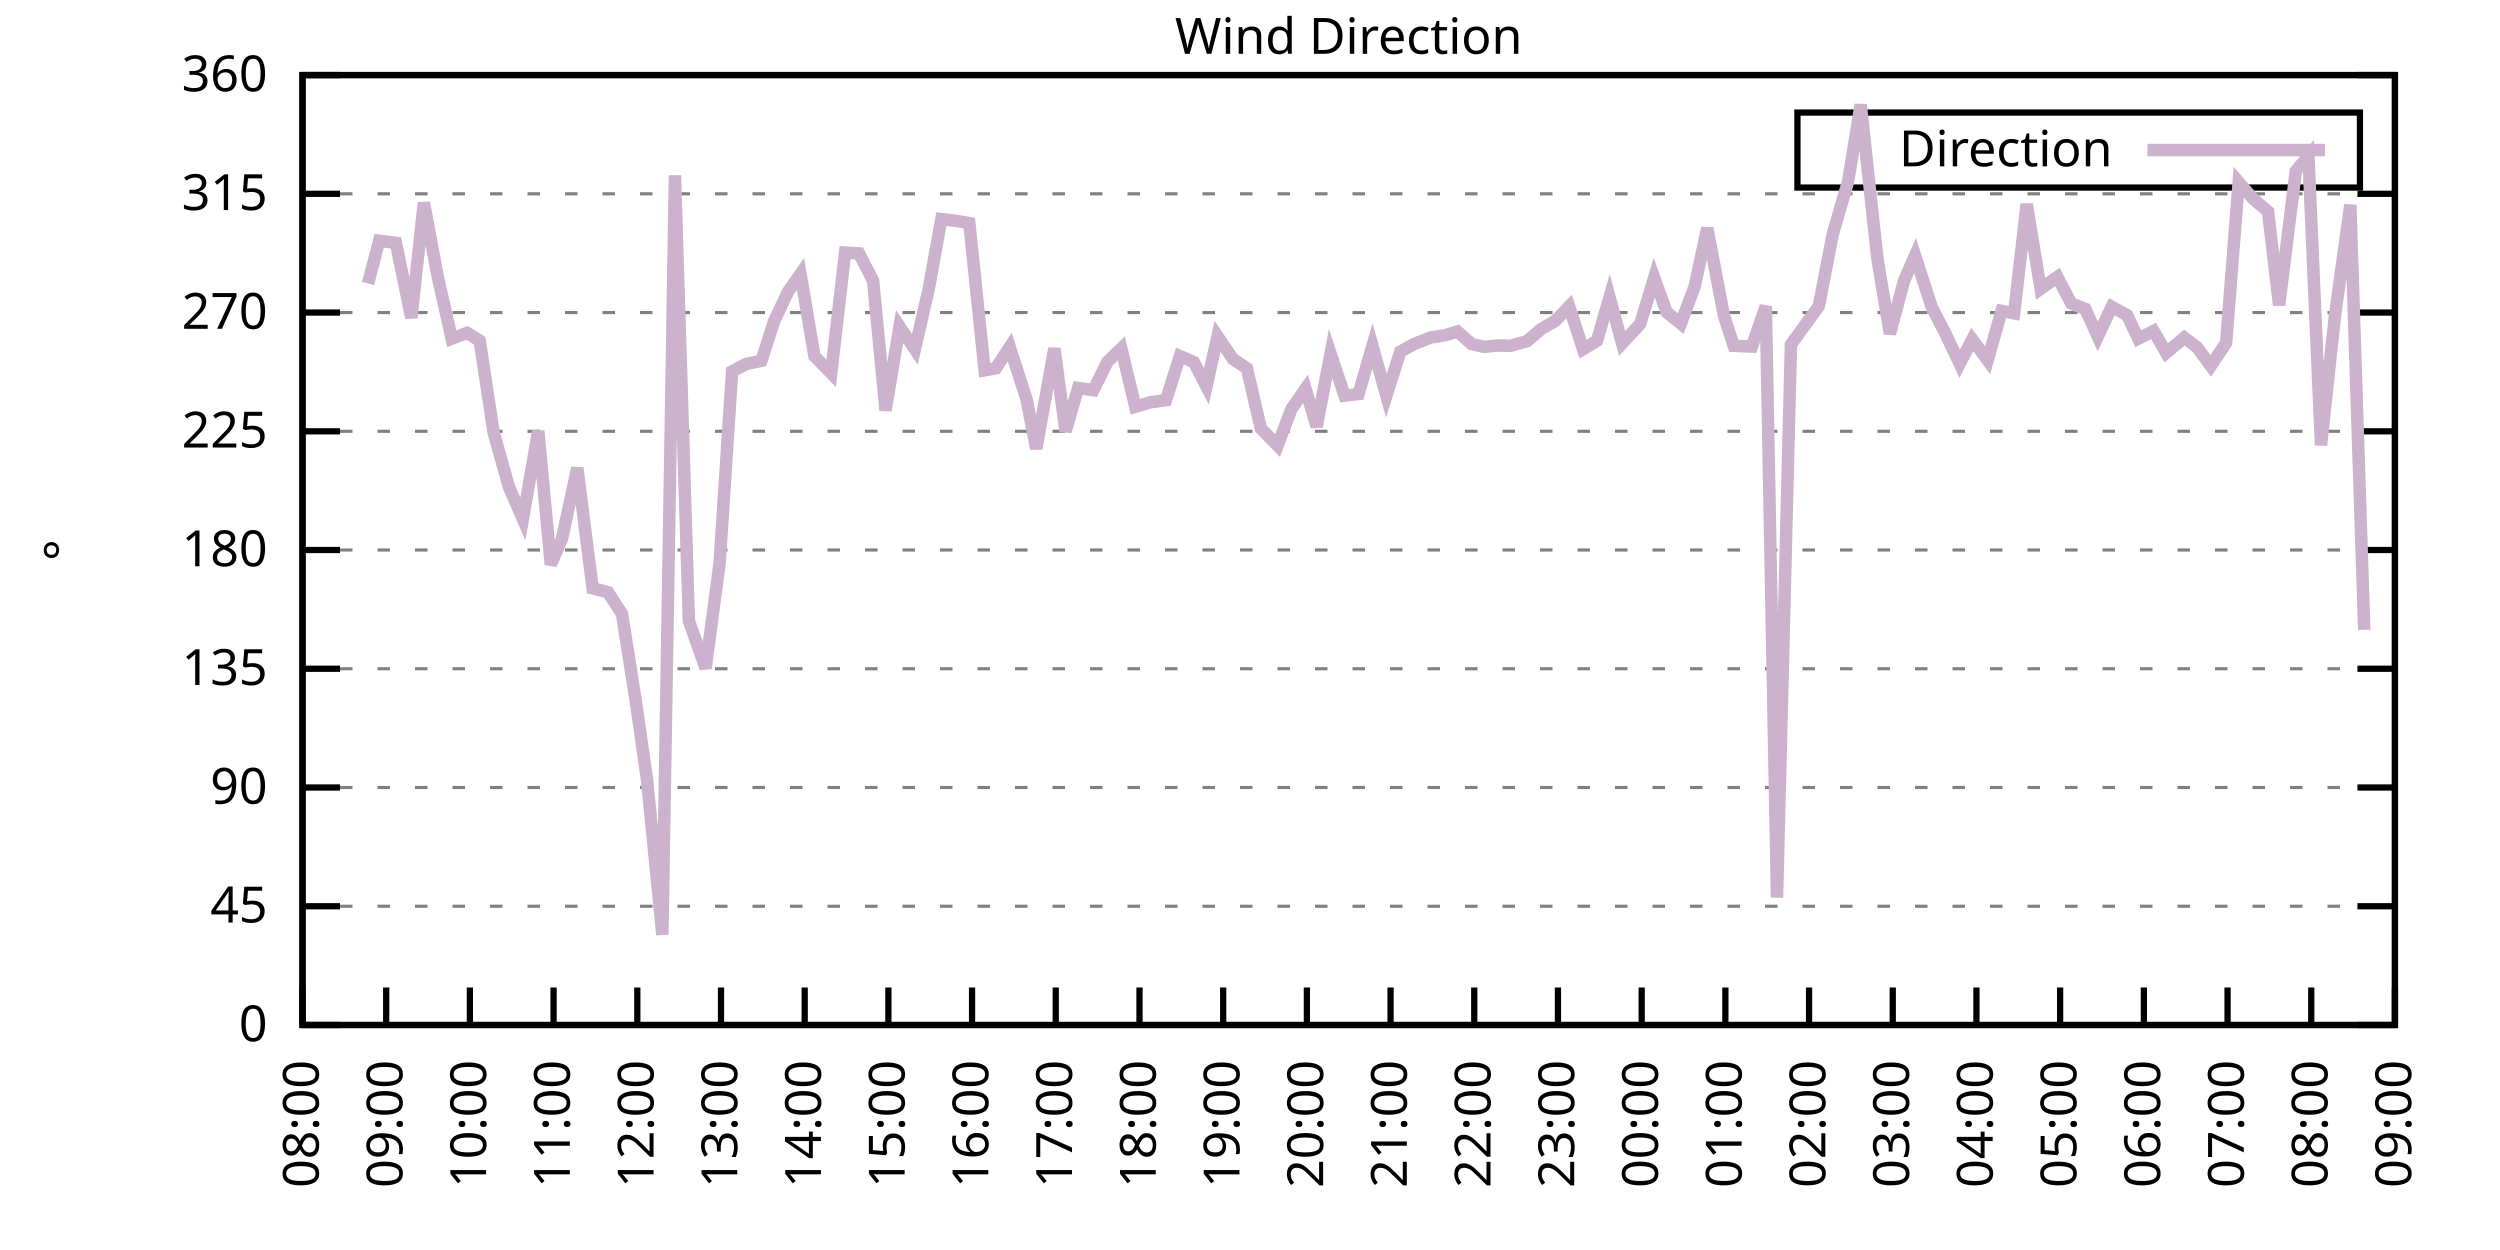
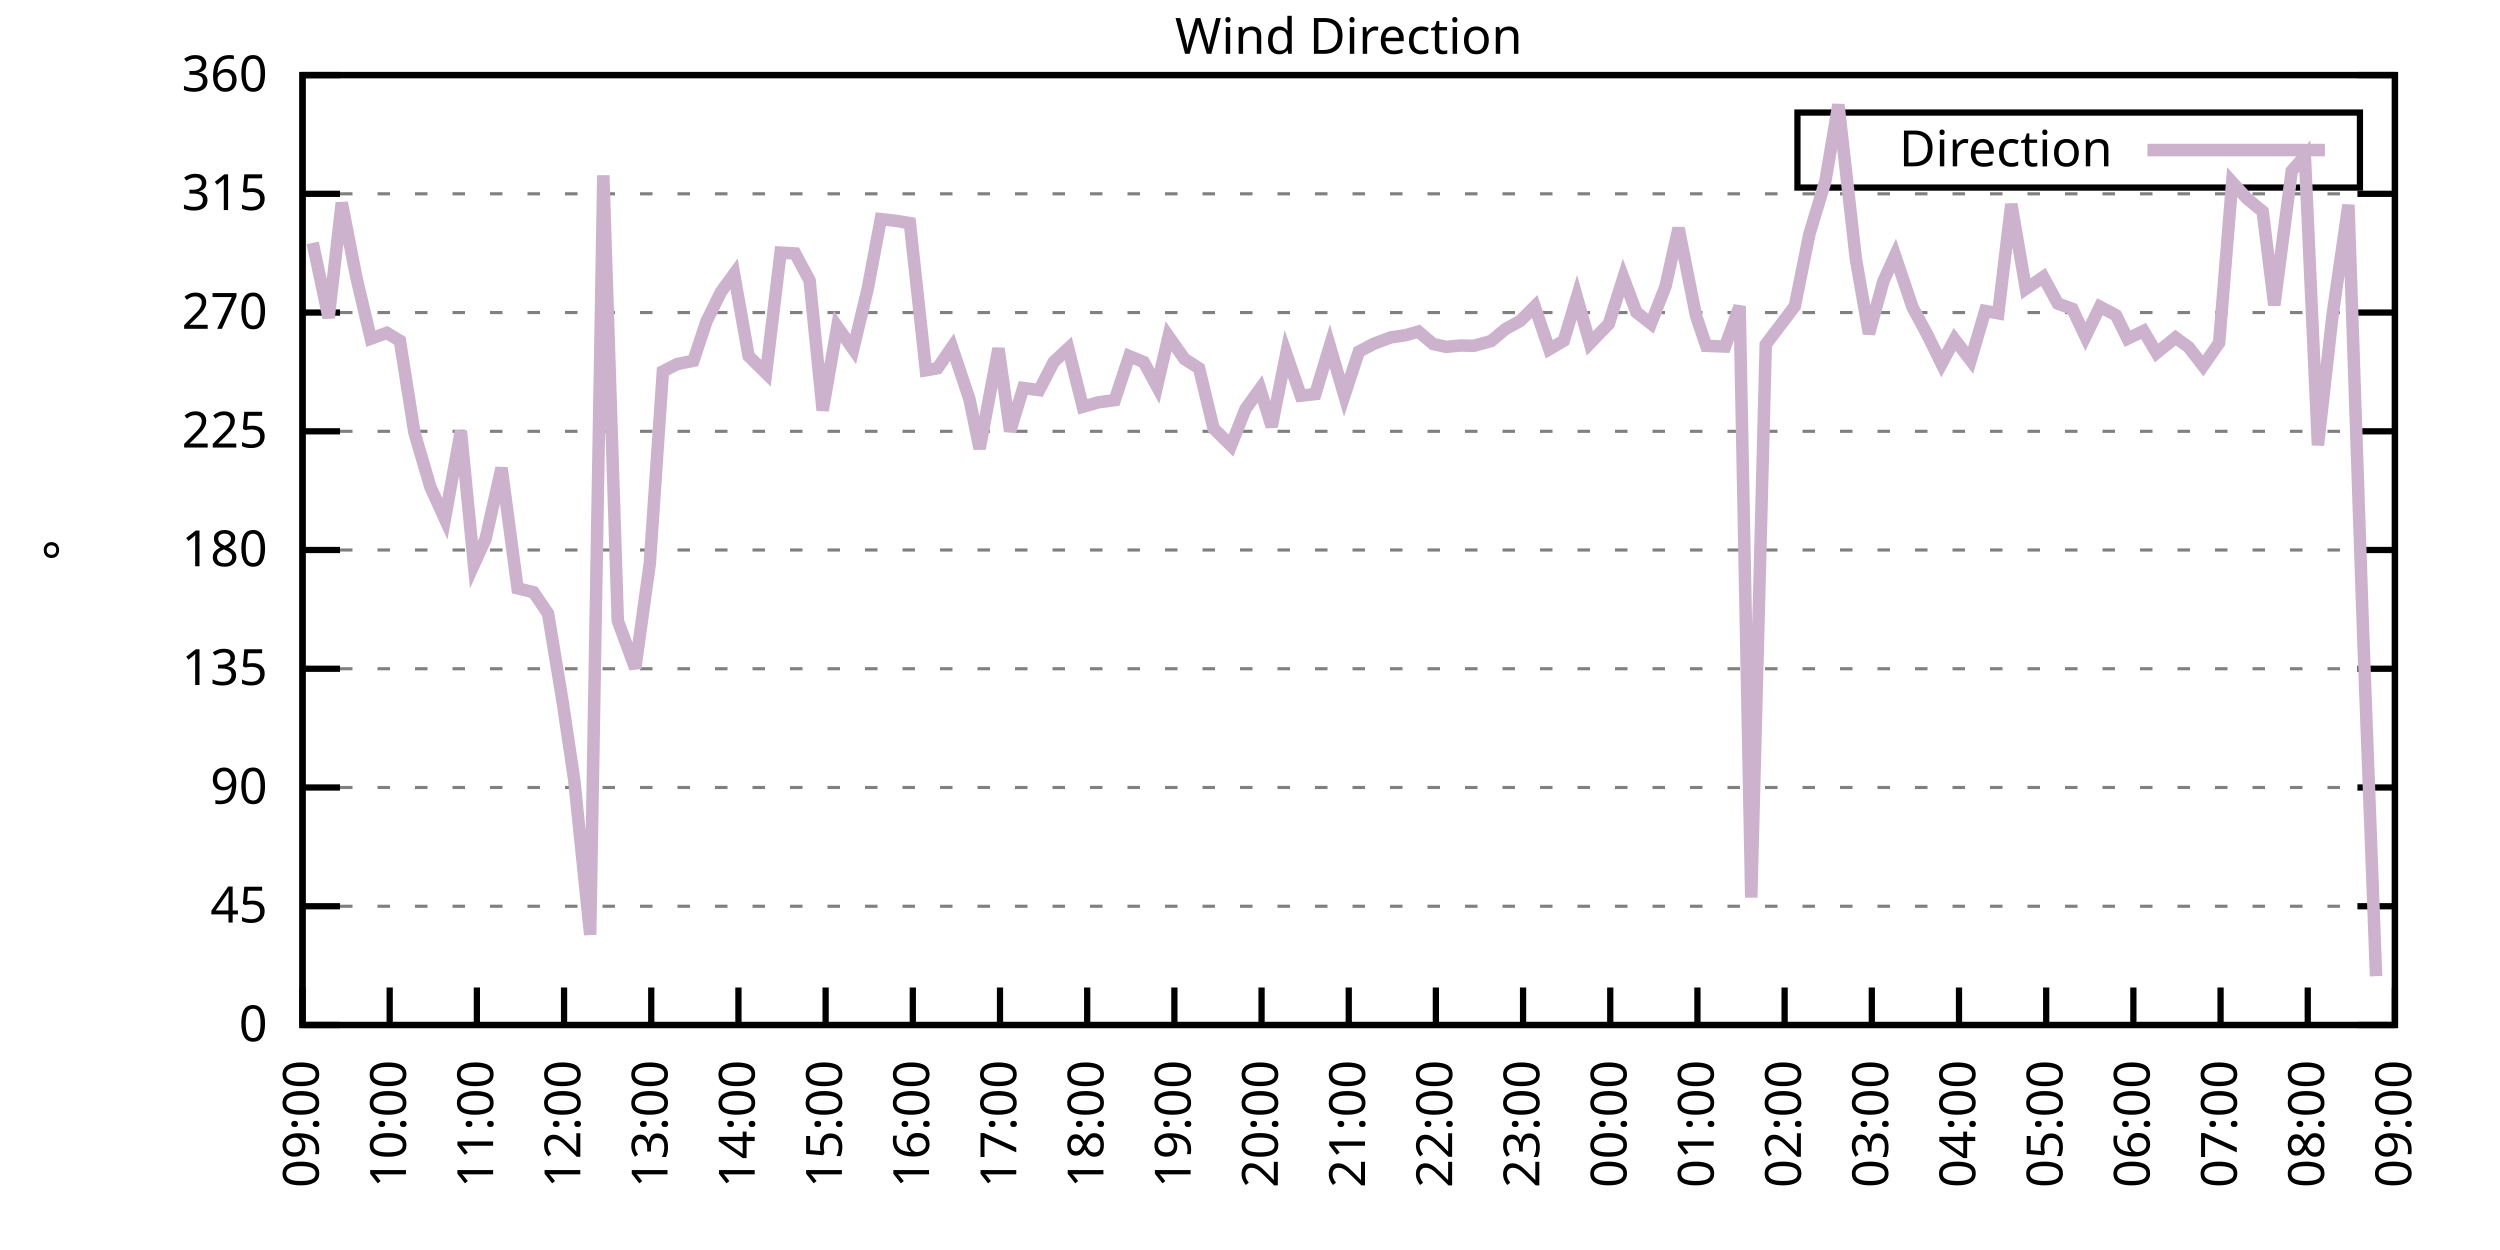
<svg xmlns="http://www.w3.org/2000/svg" xmlns:xlink="http://www.w3.org/1999/xlink" width="400" height="200" viewBox="0 0 400 200">
  <g id="gnuplot_canvas">
    <rect x="0" y="0" width="400" height="200" fill="none" />
    <defs>
      <circle id="gpDot" r="0.5" stroke-width="0.5" stroke="currentColor" />
      <path id="gpPt0" stroke-width="0.333" stroke="currentColor" d="M-1,0 h2 M0,-1 v2" />
      <path id="gpPt1" stroke-width="0.333" stroke="currentColor" d="M-1,-1 L1,1 M1,-1 L-1,1" />
      <path id="gpPt2" stroke-width="0.333" stroke="currentColor" d="M-1,0 L1,0 M0,-1 L0,1 M-1,-1 L1,1 M-1,1 L1,-1" />
      <rect id="gpPt3" stroke-width="0.333" stroke="currentColor" x="-1" y="-1" width="2" height="2" />
      <rect id="gpPt4" stroke-width="0.333" stroke="currentColor" fill="currentColor" x="-1" y="-1" width="2" height="2" />
      <circle id="gpPt5" stroke-width="0.333" stroke="currentColor" cx="0" cy="0" r="1" />
      <use xlink:href="#gpPt5" id="gpPt6" fill="currentColor" stroke="none" />
      <path id="gpPt7" stroke-width="0.333" stroke="currentColor" d="M0,-1.33 L-1.33,0.67 L1.33,0.67 z" />
      <use xlink:href="#gpPt7" id="gpPt8" fill="currentColor" stroke="none" />
      <use xlink:href="#gpPt7" id="gpPt9" stroke="currentColor" transform="rotate(180)" />
      <use xlink:href="#gpPt9" id="gpPt10" fill="currentColor" stroke="none" />
      <use xlink:href="#gpPt3" id="gpPt11" stroke="currentColor" transform="rotate(45)" />
      <use xlink:href="#gpPt11" id="gpPt12" fill="currentColor" stroke="none" />
      <path id="gpPt13" stroke-width="0.333" stroke="currentColor" d="M0,1.330 L1.265,0.411 L0.782,-1.067 L-0.782,-1.076 L-1.265,0.411 z" />
      <use xlink:href="#gpPt13" id="gpPt14" fill="currentColor" stroke="none" />
      <filter id="textbox" filterUnits="objectBoundingBox" x="0" y="0" height="1" width="1">
        <feFlood flood-color="white" flood-opacity="1" result="bgnd" />
        <feComposite in="SourceGraphic" in2="bgnd" operator="atop" />
      </filter>
      <filter id="greybox" filterUnits="objectBoundingBox" x="0" y="0" height="1" width="1">
        <feFlood flood-color="lightgrey" flood-opacity="1" result="grey" />
        <feComposite in="SourceGraphic" in2="grey" operator="atop" />
      </filter>
    </defs>
    <g fill="none" color="white" stroke="currentColor" stroke-width="1.00" stroke-linecap="butt" stroke-linejoin="miter">
</g>
    <g fill="none" color="black" stroke="currentColor" stroke-width="1.00" stroke-linecap="butt" stroke-linejoin="miter">
      <g stroke="none" shape-rendering="crispEdges">
        <polygon fill="rgb(255, 255, 255)" points="48.40,164.00 383.18,164.00 383.18,12.02 48.40,12.02 " />
      </g>
    </g>
    <g fill="none" color="black" stroke="currentColor" stroke-width="1.00" stroke-linecap="butt" stroke-linejoin="miter">
</g>
    <g fill="none" color="black" stroke="black" stroke-width="0.50" stroke-linecap="butt" stroke-linejoin="miter">
</g>
    <g fill="none" color="gray" stroke="currentColor" stroke-width="0.50" stroke-linecap="butt" stroke-linejoin="miter">
      <path stroke="gray" stroke-dasharray="2,4" class="gridline" d="M48.40,164.00 L383.19,164.00  " />
    </g>
    <g fill="none" color="gray" stroke="gray" stroke-width="1.00" stroke-linecap="butt" stroke-linejoin="miter">
</g>
    <g fill="none" color="black" stroke="currentColor" stroke-width="1.00" stroke-linecap="butt" stroke-linejoin="miter">
      <path stroke="black" d="M48.40,164.00 L54.40,164.00 M383.19,164.00 L377.19,164.00  " />
      <g transform="translate(42.80,166.60)" stroke="none" fill="black" font-family="Sans" font-size="8.00" text-anchor="end">
        <text>
          <tspan font-family="Sans"> 0</tspan>
        </text>
      </g>
    </g>
    <g fill="none" color="black" stroke="currentColor" stroke-width="1.00" stroke-linecap="butt" stroke-linejoin="miter">
</g>
    <g fill="none" color="black" stroke="black" stroke-width="0.50" stroke-linecap="butt" stroke-linejoin="miter">
</g>
    <g fill="none" color="gray" stroke="currentColor" stroke-width="0.50" stroke-linecap="butt" stroke-linejoin="miter">
      <path stroke="gray" stroke-dasharray="2,4" class="gridline" d="M48.40,145.00 L383.19,145.00  " />
    </g>
    <g fill="none" color="gray" stroke="gray" stroke-width="1.00" stroke-linecap="butt" stroke-linejoin="miter">
</g>
    <g fill="none" color="black" stroke="currentColor" stroke-width="1.00" stroke-linecap="butt" stroke-linejoin="miter">
      <path stroke="black" d="M48.40,145.00 L54.40,145.00 M383.19,145.00 L377.19,145.00  " />
      <g transform="translate(42.80,147.60)" stroke="none" fill="black" font-family="Sans" font-size="8.00" text-anchor="end">
        <text>
          <tspan font-family="Sans"> 45</tspan>
        </text>
      </g>
    </g>
    <g fill="none" color="black" stroke="currentColor" stroke-width="1.00" stroke-linecap="butt" stroke-linejoin="miter">
</g>
    <g fill="none" color="black" stroke="black" stroke-width="0.50" stroke-linecap="butt" stroke-linejoin="miter">
</g>
    <g fill="none" color="gray" stroke="currentColor" stroke-width="0.50" stroke-linecap="butt" stroke-linejoin="miter">
      <path stroke="gray" stroke-dasharray="2,4" class="gridline" d="M48.40,126.00 L383.19,126.00  " />
    </g>
    <g fill="none" color="gray" stroke="gray" stroke-width="1.00" stroke-linecap="butt" stroke-linejoin="miter">
</g>
    <g fill="none" color="black" stroke="currentColor" stroke-width="1.00" stroke-linecap="butt" stroke-linejoin="miter">
      <path stroke="black" d="M48.40,126.00 L54.40,126.00 M383.19,126.00 L377.19,126.00  " />
      <g transform="translate(42.80,128.60)" stroke="none" fill="black" font-family="Sans" font-size="8.00" text-anchor="end">
        <text>
          <tspan font-family="Sans"> 90</tspan>
        </text>
      </g>
    </g>
    <g fill="none" color="black" stroke="currentColor" stroke-width="1.00" stroke-linecap="butt" stroke-linejoin="miter">
</g>
    <g fill="none" color="black" stroke="black" stroke-width="0.50" stroke-linecap="butt" stroke-linejoin="miter">
</g>
    <g fill="none" color="gray" stroke="currentColor" stroke-width="0.50" stroke-linecap="butt" stroke-linejoin="miter">
      <path stroke="gray" stroke-dasharray="2,4" class="gridline" d="M48.40,107.00 L383.19,107.00  " />
    </g>
    <g fill="none" color="gray" stroke="gray" stroke-width="1.00" stroke-linecap="butt" stroke-linejoin="miter">
</g>
    <g fill="none" color="black" stroke="currentColor" stroke-width="1.00" stroke-linecap="butt" stroke-linejoin="miter">
      <path stroke="black" d="M48.40,107.00 L54.40,107.00 M383.19,107.00 L377.19,107.00  " />
      <g transform="translate(42.80,109.60)" stroke="none" fill="black" font-family="Sans" font-size="8.00" text-anchor="end">
        <text>
          <tspan font-family="Sans"> 135</tspan>
        </text>
      </g>
    </g>
    <g fill="none" color="black" stroke="currentColor" stroke-width="1.00" stroke-linecap="butt" stroke-linejoin="miter">
</g>
    <g fill="none" color="black" stroke="black" stroke-width="0.50" stroke-linecap="butt" stroke-linejoin="miter">
</g>
    <g fill="none" color="gray" stroke="currentColor" stroke-width="0.50" stroke-linecap="butt" stroke-linejoin="miter">
      <path stroke="gray" stroke-dasharray="2,4" class="gridline" d="M48.40,88.00 L383.19,88.00  " />
    </g>
    <g fill="none" color="gray" stroke="gray" stroke-width="1.00" stroke-linecap="butt" stroke-linejoin="miter">
</g>
    <g fill="none" color="black" stroke="currentColor" stroke-width="1.00" stroke-linecap="butt" stroke-linejoin="miter">
      <path stroke="black" d="M48.40,88.00 L54.40,88.00 M383.19,88.00 L377.19,88.00  " />
      <g transform="translate(42.80,90.60)" stroke="none" fill="black" font-family="Sans" font-size="8.00" text-anchor="end">
        <text>
          <tspan font-family="Sans"> 180</tspan>
        </text>
      </g>
    </g>
    <g fill="none" color="black" stroke="currentColor" stroke-width="1.00" stroke-linecap="butt" stroke-linejoin="miter">
</g>
    <g fill="none" color="black" stroke="black" stroke-width="0.50" stroke-linecap="butt" stroke-linejoin="miter">
</g>
    <g fill="none" color="gray" stroke="currentColor" stroke-width="0.50" stroke-linecap="butt" stroke-linejoin="miter">
      <path stroke="gray" stroke-dasharray="2,4" class="gridline" d="M48.40,69.01 L383.19,69.01  " />
    </g>
    <g fill="none" color="gray" stroke="gray" stroke-width="1.00" stroke-linecap="butt" stroke-linejoin="miter">
</g>
    <g fill="none" color="black" stroke="currentColor" stroke-width="1.00" stroke-linecap="butt" stroke-linejoin="miter">
      <path stroke="black" d="M48.40,69.01 L54.40,69.01 M383.19,69.01 L377.19,69.01  " />
      <g transform="translate(42.80,71.61)" stroke="none" fill="black" font-family="Sans" font-size="8.00" text-anchor="end">
        <text>
          <tspan font-family="Sans"> 225</tspan>
        </text>
      </g>
    </g>
    <g fill="none" color="black" stroke="currentColor" stroke-width="1.00" stroke-linecap="butt" stroke-linejoin="miter">
</g>
    <g fill="none" color="black" stroke="black" stroke-width="0.50" stroke-linecap="butt" stroke-linejoin="miter">
</g>
    <g fill="none" color="gray" stroke="currentColor" stroke-width="0.50" stroke-linecap="butt" stroke-linejoin="miter">
      <path stroke="gray" stroke-dasharray="2,4" class="gridline" d="M48.40,50.01 L383.19,50.01  " />
    </g>
    <g fill="none" color="gray" stroke="gray" stroke-width="1.00" stroke-linecap="butt" stroke-linejoin="miter">
</g>
    <g fill="none" color="black" stroke="currentColor" stroke-width="1.00" stroke-linecap="butt" stroke-linejoin="miter">
      <path stroke="black" d="M48.40,50.01 L54.40,50.01 M383.19,50.01 L377.19,50.01  " />
      <g transform="translate(42.80,52.61)" stroke="none" fill="black" font-family="Sans" font-size="8.00" text-anchor="end">
        <text>
          <tspan font-family="Sans"> 270</tspan>
        </text>
      </g>
    </g>
    <g fill="none" color="black" stroke="currentColor" stroke-width="1.00" stroke-linecap="butt" stroke-linejoin="miter">
</g>
    <g fill="none" color="black" stroke="black" stroke-width="0.50" stroke-linecap="butt" stroke-linejoin="miter">
</g>
    <g fill="none" color="gray" stroke="currentColor" stroke-width="0.50" stroke-linecap="butt" stroke-linejoin="miter">
      <path stroke="gray" stroke-dasharray="2,4" class="gridline" d="M48.40,31.01 L383.19,31.01  " />
    </g>
    <g fill="none" color="gray" stroke="gray" stroke-width="1.00" stroke-linecap="butt" stroke-linejoin="miter">
</g>
    <g fill="none" color="black" stroke="currentColor" stroke-width="1.00" stroke-linecap="butt" stroke-linejoin="miter">
      <path stroke="black" d="M48.40,31.01 L54.40,31.01 M383.19,31.01 L377.19,31.01  " />
      <g transform="translate(42.80,33.61)" stroke="none" fill="black" font-family="Sans" font-size="8.00" text-anchor="end">
        <text>
          <tspan font-family="Sans"> 315</tspan>
        </text>
      </g>
    </g>
    <g fill="none" color="black" stroke="currentColor" stroke-width="1.00" stroke-linecap="butt" stroke-linejoin="miter">
</g>
    <g fill="none" color="black" stroke="black" stroke-width="0.50" stroke-linecap="butt" stroke-linejoin="miter">
</g>
    <g fill="none" color="gray" stroke="currentColor" stroke-width="0.50" stroke-linecap="butt" stroke-linejoin="miter">
      <path stroke="gray" stroke-dasharray="2,4" class="gridline" d="M48.40,12.01 L383.19,12.01  " />
    </g>
    <g fill="none" color="gray" stroke="gray" stroke-width="1.00" stroke-linecap="butt" stroke-linejoin="miter">
</g>
    <g fill="none" color="black" stroke="currentColor" stroke-width="1.00" stroke-linecap="butt" stroke-linejoin="miter">
      <path stroke="black" d="M48.40,12.01 L54.40,12.01 M383.19,12.01 L377.19,12.01  " />
      <g transform="translate(42.80,14.61)" stroke="none" fill="black" font-family="Sans" font-size="8.00" text-anchor="end">
        <text>
          <tspan font-family="Sans"> 360</tspan>
        </text>
      </g>
    </g>
    <g fill="none" color="black" stroke="currentColor" stroke-width="1.00" stroke-linecap="butt" stroke-linejoin="miter">
      <path stroke="black" d="M48.40,164.00 L48.40,158.00  " />
      <g transform="translate(51.00,169.60) rotate(270.00)" stroke="none" fill="black" font-family="Sans" font-size="8.00" text-anchor="end">
        <text>
-           <tspan font-family="Sans">08:00</tspan>
-         </text>
-       </g>
-     </g>
-     <g fill="none" color="black" stroke="currentColor" stroke-width="1.00" stroke-linecap="butt" stroke-linejoin="miter">
-       <path stroke="black" d="M61.79,164.00 L61.79,158.00  " />
-       <g transform="translate(64.39,169.60) rotate(270.00)" stroke="none" fill="black" font-family="Sans" font-size="8.00" text-anchor="end">
-         <text>
          <tspan font-family="Sans">09:00</tspan>
        </text>
      </g>
    </g>
    <g fill="none" color="black" stroke="currentColor" stroke-width="1.00" stroke-linecap="butt" stroke-linejoin="miter">
-       <path stroke="black" d="M75.18,164.00 L75.18,158.00  " />
-       <g transform="translate(77.78,169.60) rotate(270.00)" stroke="none" fill="black" font-family="Sans" font-size="8.00" text-anchor="end">
+       <path stroke="black" d="M62.35,164.00 L62.35,158.00  " />
+       <g transform="translate(64.95,169.60) rotate(270.00)" stroke="none" fill="black" font-family="Sans" font-size="8.00" text-anchor="end">
        <text>
          <tspan font-family="Sans">10:00</tspan>
        </text>
      </g>
    </g>
    <g fill="none" color="black" stroke="currentColor" stroke-width="1.00" stroke-linecap="butt" stroke-linejoin="miter">
-       <path stroke="black" d="M88.57,164.00 L88.57,158.00  " />
-       <g transform="translate(91.17,169.60) rotate(270.00)" stroke="none" fill="black" font-family="Sans" font-size="8.00" text-anchor="end">
+       <path stroke="black" d="M76.30,164.00 L76.30,158.00  " />
+       <g transform="translate(78.90,169.60) rotate(270.00)" stroke="none" fill="black" font-family="Sans" font-size="8.00" text-anchor="end">
        <text>
          <tspan font-family="Sans">11:00</tspan>
        </text>
      </g>
    </g>
    <g fill="none" color="black" stroke="currentColor" stroke-width="1.00" stroke-linecap="butt" stroke-linejoin="miter">
-       <path stroke="black" d="M101.97,164.00 L101.97,158.00  " />
-       <g transform="translate(104.57,169.60) rotate(270.00)" stroke="none" fill="black" font-family="Sans" font-size="8.00" text-anchor="end">
+       <path stroke="black" d="M90.25,164.00 L90.25,158.00  " />
+       <g transform="translate(92.85,169.60) rotate(270.00)" stroke="none" fill="black" font-family="Sans" font-size="8.00" text-anchor="end">
        <text>
          <tspan font-family="Sans">12:00</tspan>
        </text>
      </g>
    </g>
    <g fill="none" color="black" stroke="currentColor" stroke-width="1.00" stroke-linecap="butt" stroke-linejoin="miter">
-       <path stroke="black" d="M115.36,164.00 L115.36,158.00  " />
-       <g transform="translate(117.96,169.60) rotate(270.00)" stroke="none" fill="black" font-family="Sans" font-size="8.00" text-anchor="end">
+       <path stroke="black" d="M104.20,164.00 L104.20,158.00  " />
+       <g transform="translate(106.80,169.60) rotate(270.00)" stroke="none" fill="black" font-family="Sans" font-size="8.00" text-anchor="end">
        <text>
          <tspan font-family="Sans">13:00</tspan>
        </text>
      </g>
    </g>
    <g fill="none" color="black" stroke="currentColor" stroke-width="1.00" stroke-linecap="butt" stroke-linejoin="miter">
-       <path stroke="black" d="M128.75,164.00 L128.75,158.00  " />
-       <g transform="translate(131.35,169.60) rotate(270.00)" stroke="none" fill="black" font-family="Sans" font-size="8.00" text-anchor="end">
+       <path stroke="black" d="M118.15,164.00 L118.15,158.00  " />
+       <g transform="translate(120.75,169.60) rotate(270.00)" stroke="none" fill="black" font-family="Sans" font-size="8.00" text-anchor="end">
        <text>
          <tspan font-family="Sans">14:00</tspan>
        </text>
      </g>
    </g>
    <g fill="none" color="black" stroke="currentColor" stroke-width="1.00" stroke-linecap="butt" stroke-linejoin="miter">
-       <path stroke="black" d="M142.14,164.00 L142.14,158.00  " />
-       <g transform="translate(144.74,169.60) rotate(270.00)" stroke="none" fill="black" font-family="Sans" font-size="8.00" text-anchor="end">
+       <path stroke="black" d="M132.10,164.00 L132.10,158.00  " />
+       <g transform="translate(134.70,169.60) rotate(270.00)" stroke="none" fill="black" font-family="Sans" font-size="8.00" text-anchor="end">
        <text>
          <tspan font-family="Sans">15:00</tspan>
        </text>
      </g>
    </g>
    <g fill="none" color="black" stroke="currentColor" stroke-width="1.00" stroke-linecap="butt" stroke-linejoin="miter">
-       <path stroke="black" d="M155.53,164.00 L155.53,158.00  " />
-       <g transform="translate(158.13,169.60) rotate(270.00)" stroke="none" fill="black" font-family="Sans" font-size="8.00" text-anchor="end">
+       <path stroke="black" d="M146.05,164.00 L146.05,158.00  " />
+       <g transform="translate(148.65,169.60) rotate(270.00)" stroke="none" fill="black" font-family="Sans" font-size="8.00" text-anchor="end">
        <text>
          <tspan font-family="Sans">16:00</tspan>
        </text>
      </g>
    </g>
    <g fill="none" color="black" stroke="currentColor" stroke-width="1.00" stroke-linecap="butt" stroke-linejoin="miter">
-       <path stroke="black" d="M168.92,164.00 L168.92,158.00  " />
-       <g transform="translate(171.52,169.60) rotate(270.00)" stroke="none" fill="black" font-family="Sans" font-size="8.00" text-anchor="end">
+       <path stroke="black" d="M160.00,164.00 L160.00,158.00  " />
+       <g transform="translate(162.60,169.60) rotate(270.00)" stroke="none" fill="black" font-family="Sans" font-size="8.00" text-anchor="end">
        <text>
          <tspan font-family="Sans">17:00</tspan>
        </text>
      </g>
    </g>
    <g fill="none" color="black" stroke="currentColor" stroke-width="1.00" stroke-linecap="butt" stroke-linejoin="miter">
-       <path stroke="black" d="M182.32,164.00 L182.32,158.00  " />
-       <g transform="translate(184.92,169.60) rotate(270.00)" stroke="none" fill="black" font-family="Sans" font-size="8.00" text-anchor="end">
+       <path stroke="black" d="M173.95,164.00 L173.95,158.00  " />
+       <g transform="translate(176.55,169.60) rotate(270.00)" stroke="none" fill="black" font-family="Sans" font-size="8.00" text-anchor="end">
        <text>
          <tspan font-family="Sans">18:00</tspan>
        </text>
      </g>
    </g>
    <g fill="none" color="black" stroke="currentColor" stroke-width="1.00" stroke-linecap="butt" stroke-linejoin="miter">
-       <path stroke="black" d="M195.71,164.00 L195.71,158.00  " />
-       <g transform="translate(198.31,169.60) rotate(270.00)" stroke="none" fill="black" font-family="Sans" font-size="8.00" text-anchor="end">
+       <path stroke="black" d="M187.90,164.00 L187.90,158.00  " />
+       <g transform="translate(190.50,169.60) rotate(270.00)" stroke="none" fill="black" font-family="Sans" font-size="8.00" text-anchor="end">
        <text>
          <tspan font-family="Sans">19:00</tspan>
        </text>
      </g>
    </g>
    <g fill="none" color="black" stroke="currentColor" stroke-width="1.00" stroke-linecap="butt" stroke-linejoin="miter">
-       <path stroke="black" d="M209.10,164.00 L209.10,158.00  " />
-       <g transform="translate(211.70,169.60) rotate(270.00)" stroke="none" fill="black" font-family="Sans" font-size="8.00" text-anchor="end">
+       <path stroke="black" d="M201.85,164.00 L201.85,158.00  " />
+       <g transform="translate(204.45,169.60) rotate(270.00)" stroke="none" fill="black" font-family="Sans" font-size="8.00" text-anchor="end">
        <text>
          <tspan font-family="Sans">20:00</tspan>
        </text>
      </g>
    </g>
    <g fill="none" color="black" stroke="currentColor" stroke-width="1.00" stroke-linecap="butt" stroke-linejoin="miter">
-       <path stroke="black" d="M222.49,164.00 L222.49,158.00  " />
-       <g transform="translate(225.09,169.60) rotate(270.00)" stroke="none" fill="black" font-family="Sans" font-size="8.00" text-anchor="end">
+       <path stroke="black" d="M215.80,164.00 L215.80,158.00  " />
+       <g transform="translate(218.40,169.60) rotate(270.00)" stroke="none" fill="black" font-family="Sans" font-size="8.00" text-anchor="end">
        <text>
          <tspan font-family="Sans">21:00</tspan>
        </text>
      </g>
    </g>
    <g fill="none" color="black" stroke="currentColor" stroke-width="1.00" stroke-linecap="butt" stroke-linejoin="miter">
-       <path stroke="black" d="M235.88,164.00 L235.88,158.00  " />
-       <g transform="translate(238.48,169.60) rotate(270.00)" stroke="none" fill="black" font-family="Sans" font-size="8.00" text-anchor="end">
+       <path stroke="black" d="M229.74,164.00 L229.74,158.00  " />
+       <g transform="translate(232.34,169.60) rotate(270.00)" stroke="none" fill="black" font-family="Sans" font-size="8.00" text-anchor="end">
        <text>
          <tspan font-family="Sans">22:00</tspan>
        </text>
      </g>
    </g>
    <g fill="none" color="black" stroke="currentColor" stroke-width="1.00" stroke-linecap="butt" stroke-linejoin="miter">
-       <path stroke="black" d="M249.27,164.00 L249.27,158.00  " />
-       <g transform="translate(251.87,169.60) rotate(270.00)" stroke="none" fill="black" font-family="Sans" font-size="8.00" text-anchor="end">
+       <path stroke="black" d="M243.69,164.00 L243.69,158.00  " />
+       <g transform="translate(246.29,169.60) rotate(270.00)" stroke="none" fill="black" font-family="Sans" font-size="8.00" text-anchor="end">
        <text>
          <tspan font-family="Sans">23:00</tspan>
        </text>
      </g>
    </g>
    <g fill="none" color="black" stroke="currentColor" stroke-width="1.00" stroke-linecap="butt" stroke-linejoin="miter">
-       <path stroke="black" d="M262.67,164.00 L262.67,158.00  " />
-       <g transform="translate(265.27,169.60) rotate(270.00)" stroke="none" fill="black" font-family="Sans" font-size="8.00" text-anchor="end">
+       <path stroke="black" d="M257.64,164.00 L257.64,158.00  " />
+       <g transform="translate(260.24,169.60) rotate(270.00)" stroke="none" fill="black" font-family="Sans" font-size="8.00" text-anchor="end">
        <text>
          <tspan font-family="Sans">00:00</tspan>
        </text>
      </g>
    </g>
    <g fill="none" color="black" stroke="currentColor" stroke-width="1.00" stroke-linecap="butt" stroke-linejoin="miter">
-       <path stroke="black" d="M276.06,164.00 L276.06,158.00  " />
-       <g transform="translate(278.66,169.60) rotate(270.00)" stroke="none" fill="black" font-family="Sans" font-size="8.00" text-anchor="end">
+       <path stroke="black" d="M271.59,164.00 L271.59,158.00  " />
+       <g transform="translate(274.19,169.60) rotate(270.00)" stroke="none" fill="black" font-family="Sans" font-size="8.00" text-anchor="end">
        <text>
          <tspan font-family="Sans">01:00</tspan>
        </text>
      </g>
    </g>
    <g fill="none" color="black" stroke="currentColor" stroke-width="1.00" stroke-linecap="butt" stroke-linejoin="miter">
-       <path stroke="black" d="M289.45,164.00 L289.45,158.00  " />
-       <g transform="translate(292.05,169.60) rotate(270.00)" stroke="none" fill="black" font-family="Sans" font-size="8.00" text-anchor="end">
+       <path stroke="black" d="M285.54,164.00 L285.54,158.00  " />
+       <g transform="translate(288.14,169.60) rotate(270.00)" stroke="none" fill="black" font-family="Sans" font-size="8.00" text-anchor="end">
        <text>
          <tspan font-family="Sans">02:00</tspan>
        </text>
      </g>
    </g>
    <g fill="none" color="black" stroke="currentColor" stroke-width="1.00" stroke-linecap="butt" stroke-linejoin="miter">
-       <path stroke="black" d="M302.84,164.00 L302.84,158.00  " />
-       <g transform="translate(305.44,169.60) rotate(270.00)" stroke="none" fill="black" font-family="Sans" font-size="8.00" text-anchor="end">
+       <path stroke="black" d="M299.49,164.00 L299.49,158.00  " />
+       <g transform="translate(302.09,169.60) rotate(270.00)" stroke="none" fill="black" font-family="Sans" font-size="8.00" text-anchor="end">
        <text>
          <tspan font-family="Sans">03:00</tspan>
        </text>
      </g>
    </g>
    <g fill="none" color="black" stroke="currentColor" stroke-width="1.00" stroke-linecap="butt" stroke-linejoin="miter">
-       <path stroke="black" d="M316.23,164.00 L316.23,158.00  " />
-       <g transform="translate(318.83,169.60) rotate(270.00)" stroke="none" fill="black" font-family="Sans" font-size="8.00" text-anchor="end">
+       <path stroke="black" d="M313.44,164.00 L313.44,158.00  " />
+       <g transform="translate(316.04,169.60) rotate(270.00)" stroke="none" fill="black" font-family="Sans" font-size="8.00" text-anchor="end">
        <text>
          <tspan font-family="Sans">04:00</tspan>
        </text>
      </g>
    </g>
    <g fill="none" color="black" stroke="currentColor" stroke-width="1.00" stroke-linecap="butt" stroke-linejoin="miter">
-       <path stroke="black" d="M329.62,164.00 L329.62,158.00  " />
-       <g transform="translate(332.22,169.60) rotate(270.00)" stroke="none" fill="black" font-family="Sans" font-size="8.00" text-anchor="end">
+       <path stroke="black" d="M327.39,164.00 L327.39,158.00  " />
+       <g transform="translate(329.99,169.60) rotate(270.00)" stroke="none" fill="black" font-family="Sans" font-size="8.00" text-anchor="end">
        <text>
          <tspan font-family="Sans">05:00</tspan>
        </text>
      </g>
    </g>
    <g fill="none" color="black" stroke="currentColor" stroke-width="1.00" stroke-linecap="butt" stroke-linejoin="miter">
-       <path stroke="black" d="M343.02,164.00 L343.02,158.00  " />
-       <g transform="translate(345.62,169.60) rotate(270.00)" stroke="none" fill="black" font-family="Sans" font-size="8.00" text-anchor="end">
+       <path stroke="black" d="M341.34,164.00 L341.34,158.00  " />
+       <g transform="translate(343.94,169.60) rotate(270.00)" stroke="none" fill="black" font-family="Sans" font-size="8.00" text-anchor="end">
        <text>
          <tspan font-family="Sans">06:00</tspan>
        </text>
      </g>
    </g>
    <g fill="none" color="black" stroke="currentColor" stroke-width="1.00" stroke-linecap="butt" stroke-linejoin="miter">
-       <path stroke="black" d="M356.41,164.00 L356.41,158.00  " />
-       <g transform="translate(359.01,169.60) rotate(270.00)" stroke="none" fill="black" font-family="Sans" font-size="8.00" text-anchor="end">
+       <path stroke="black" d="M355.29,164.00 L355.29,158.00  " />
+       <g transform="translate(357.89,169.60) rotate(270.00)" stroke="none" fill="black" font-family="Sans" font-size="8.00" text-anchor="end">
        <text>
          <tspan font-family="Sans">07:00</tspan>
        </text>
      </g>
    </g>
    <g fill="none" color="black" stroke="currentColor" stroke-width="1.00" stroke-linecap="butt" stroke-linejoin="miter">
-       <path stroke="black" d="M369.80,164.00 L369.80,158.00  " />
-       <g transform="translate(372.40,169.60) rotate(270.00)" stroke="none" fill="black" font-family="Sans" font-size="8.00" text-anchor="end">
+       <path stroke="black" d="M369.24,164.00 L369.24,158.00  " />
+       <g transform="translate(371.84,169.60) rotate(270.00)" stroke="none" fill="black" font-family="Sans" font-size="8.00" text-anchor="end">
        <text>
          <tspan font-family="Sans">08:00</tspan>
        </text>
      </g>
    </g>
    <g fill="none" color="black" stroke="currentColor" stroke-width="1.00" stroke-linecap="butt" stroke-linejoin="miter">
      <path stroke="black" d="M383.19,164.00 L383.19,158.00  " />
      <g transform="translate(385.79,169.60) rotate(270.00)" stroke="none" fill="black" font-family="Sans" font-size="8.00" text-anchor="end">
        <text>
          <tspan font-family="Sans">09:00</tspan>
        </text>
      </g>
    </g>
    <g fill="none" color="black" stroke="currentColor" stroke-width="1.00" stroke-linecap="butt" stroke-linejoin="miter">
</g>
    <g fill="none" color="black" stroke="currentColor" stroke-width="1.00" stroke-linecap="butt" stroke-linejoin="miter">
      <path stroke="black" d="M48.40,12.01 L48.40,164.00 L383.19,164.00 L383.19,12.01 L48.40,12.01 Z  " />
    </g>
    <g fill="none" color="black" stroke="currentColor" stroke-width="1.00" stroke-linecap="butt" stroke-linejoin="miter">
</g>
    <g fill="none" color="black" stroke="currentColor" stroke-width="1.00" stroke-linecap="butt" stroke-linejoin="miter">
      <path stroke="black" d="M287.59,30.01 L287.59,18.01 L377.59,18.01 L377.59,30.01 L287.59,30.01 Z  " />
    </g>
    <g id="Wind_direction_plot_1">
      <g fill="none" color="white" stroke="black" stroke-width="2.00" stroke-linecap="butt" stroke-linejoin="miter">
</g>
      <g fill="none" color="black" stroke="currentColor" stroke-width="2.00" stroke-linecap="butt" stroke-linejoin="miter">
        <g transform="translate(337.99,26.61)" stroke="none" fill="black" font-family="Sans" font-size="8.00" text-anchor="end">
          <text>
            <tspan font-family="Sans">Direction</tspan>
          </text>
        </g>
      </g>
      <g fill="none" color="black" stroke="currentColor" stroke-width="2.00" stroke-linecap="butt" stroke-linejoin="miter">
-         <path stroke="rgb(204, 178, 204)" d="M343.59,24.01 L371.99,24.01 M58.89,45.36 L60.68,38.52 L63.35,38.86 L65.81,50.85 L67.82,32.44 L70.05,44.31   L72.28,54.19 L74.74,53.26 L76.75,54.52 L78.98,69.18 L81.43,77.91 L83.66,83.02 L86.12,68.96 L88.13,90.33   L89.91,86.23 L92.37,74.87 L94.82,94.13 L97.28,94.76 L99.51,98.18 L101.74,112.28 L103.53,124.82 L105.98,149.56   L107.99,28.05 L110.22,99.32 L112.90,106.92 L115.13,90.16 L117.14,59.42 L119.38,58.24 L121.83,57.73 L123.84,51.44   L126.07,46.71 L128.08,43.84 L130.31,56.97 L132.99,59.72 L135.22,40.42 L137.45,40.55 L139.69,44.90 L141.69,65.67   L143.93,52.25 L146.38,55.88 L148.61,46.17 L150.62,35.06 L152.85,35.32 L155.09,35.70 L157.54,59.25 L159.33,58.92   L161.56,55.54 L164.24,63.86 L165.80,71.79 L168.70,55.75 L170.49,69.01 L172.50,62.08 L174.95,62.42 L177.18,57.90   L179.41,55.75 L181.65,65.08 L184.10,64.36 L186.56,64.02 L188.79,56.97 L191.02,57.94 L193.03,61.83 L194.81,53.81   L197.27,57.44 L199.50,58.92 L201.73,68.54 L204.41,71.29 L206.64,65.42 L208.88,62.21 L210.66,68.25 L212.89,56.59   L215.13,63.31 L217.36,63.05 L219.59,55.37 L221.82,63.31 L224.05,56.26 L226.29,55.03 L228.96,53.98 L231.20,53.64   L233.20,53.05 L235.44,55.03 L237.44,55.50 L239.68,55.28 L241.69,55.33 L244.36,54.57 L246.60,52.63 L248.83,51.36   L251.06,49.04 L253.29,55.88 L255.52,54.52 L257.53,47.56 L259.54,54.95 L262.44,51.82 L264.67,44.43 L266.68,49.97   L268.92,51.78 L271.15,45.83 L273.16,36.50 L275.83,50.51 L277.40,55.33 L280.30,55.45 L282.53,48.99 L284.32,143.61   L286.55,55.12 L291.01,48.99 L293.24,37.47 L295.70,29.02 L297.71,16.74 L300.39,41.44 L302.39,53.39 L304.63,44.98   L306.41,40.89 L309.09,49.16 L311.32,53.47 L313.55,58.20 L315.56,54.31 L318.02,57.65 L320.25,49.75 L322.26,50.13   L324.27,32.66 L326.50,46.21 L329.18,44.31 L331.41,48.57 L333.64,49.42 L335.65,53.85 L337.88,49.08 L340.34,50.43   L342.12,54.19 L344.58,52.96 L346.59,56.47 L349.49,54.02 L351.50,55.54 L353.73,58.54 L356.18,54.86 L358.19,29.15   L360.42,31.73 L362.88,33.84 L364.66,48.83 L367.34,27.34 L369.35,24.97 L371.36,71.24 L373.59,50.56 L376.05,32.78   L378.28,100.76  " />
+         <path stroke="rgb(204, 178, 204)" d="M343.59,24.01 L371.99,24.01 M50.03,38.86 L52.58,50.85 L54.68,32.44 L57.00,44.31 L59.33,54.19 L61.88,53.26   L63.98,54.52 L66.30,69.18 L68.86,77.91 L71.18,83.02 L73.74,68.96 L75.83,90.33 L77.69,86.23 L80.25,74.87   L82.81,94.13 L85.37,94.76 L87.69,98.18 L90.02,112.28 L91.88,124.82 L94.43,149.56 L96.53,28.05 L98.85,99.32   L101.64,106.92 L103.97,90.16 L106.06,59.42 L108.38,58.24 L110.94,57.73 L113.03,51.44 L115.36,46.71 L117.45,43.84   L119.78,56.97 L122.57,59.72 L124.89,40.42 L127.22,40.55 L129.54,44.90 L131.63,65.67 L133.96,52.25 L136.51,55.88   L138.84,46.17 L140.93,35.06 L143.26,35.32 L145.58,35.70 L148.14,59.25 L150.00,58.92 L152.32,55.54 L155.11,63.86   L156.74,71.79 L159.76,55.75 L161.62,69.01 L163.72,62.08 L166.27,62.42 L168.60,57.90 L170.92,55.75 L173.25,65.08   L175.81,64.36 L178.36,64.02 L180.69,56.97 L183.01,57.94 L185.11,61.83 L186.97,53.81 L189.52,57.44 L191.85,58.92   L194.17,68.54 L196.96,71.29 L199.29,65.42 L201.61,62.21 L203.47,68.25 L205.80,56.59 L208.12,63.31 L210.45,63.05   L212.77,55.37 L215.10,63.31 L217.42,56.26 L219.75,55.03 L222.54,53.98 L224.86,53.64 L226.95,53.05 L229.28,55.03   L231.37,55.50 L233.70,55.28 L235.79,55.33 L238.58,54.57 L240.90,52.63 L243.23,51.36 L245.55,49.04 L247.88,55.88   L250.20,54.52 L252.30,47.56 L254.39,54.95 L257.41,51.82 L259.74,44.43 L261.83,49.97 L264.15,51.78 L266.48,45.83   L268.57,36.50 L271.36,50.51 L272.99,55.33 L276.01,55.45 L278.34,48.99 L280.20,143.61 L282.52,55.12 L287.17,48.99   L289.50,37.47 L292.05,29.02 L294.15,16.74 L296.94,41.44 L299.03,53.39 L301.35,44.98 L303.21,40.89 L306.00,49.16   L308.33,53.47 L310.65,58.20 L312.74,54.31 L315.30,57.65 L317.63,49.75 L319.72,50.13 L321.81,32.66 L324.14,46.21   L326.93,44.31 L329.25,48.57 L331.58,49.42 L333.67,53.85 L335.99,49.08 L338.55,50.43 L340.41,54.19 L342.97,52.96   L345.06,56.47 L348.08,54.02 L350.18,55.54 L352.50,58.54 L355.06,54.86 L357.15,29.15 L359.48,31.73 L362.03,33.84   L363.89,48.83 L366.68,27.34 L368.78,24.97 L370.87,71.24 L373.19,50.56 L375.75,32.78 L378.08,100.76 L380.17,156.19    " />
      </g>
    </g>
    <g fill="none" color="black" stroke="currentColor" stroke-width="2.00" stroke-linecap="butt" stroke-linejoin="miter">
</g>
    <g fill="none" color="black" stroke="black" stroke-width="1.00" stroke-linecap="butt" stroke-linejoin="miter">
</g>
    <g fill="none" color="black" stroke="currentColor" stroke-width="1.00" stroke-linecap="butt" stroke-linejoin="miter">
      <path stroke="black" d="M48.40,12.01 L48.40,164.00 L383.19,164.00 L383.19,12.01 L48.40,12.01 Z  " />
      <g transform="translate(12.80,88.01) rotate(270.00)" stroke="none" fill="black" font-family="Sans" font-size="8.00" text-anchor="middle">
        <text>
          <tspan font-family="Sans">°</tspan>
        </text>
      </g>
    </g>
    <g fill="none" color="black" stroke="currentColor" stroke-width="1.00" stroke-linecap="butt" stroke-linejoin="miter">
</g>
    <g fill="none" color="black" stroke="currentColor" stroke-width="1.00" stroke-linecap="butt" stroke-linejoin="miter">
      <g transform="translate(215.79,8.61)" stroke="none" fill="black" font-family="Sans" font-size="8.00" text-anchor="middle">
        <text>
          <tspan font-family="Sans">Wind Direction</tspan>
        </text>
      </g>
    </g>
    <g fill="none" color="black" stroke="currentColor" stroke-width="1.00" stroke-linecap="butt" stroke-linejoin="miter">
</g>
  </g>
</svg>
